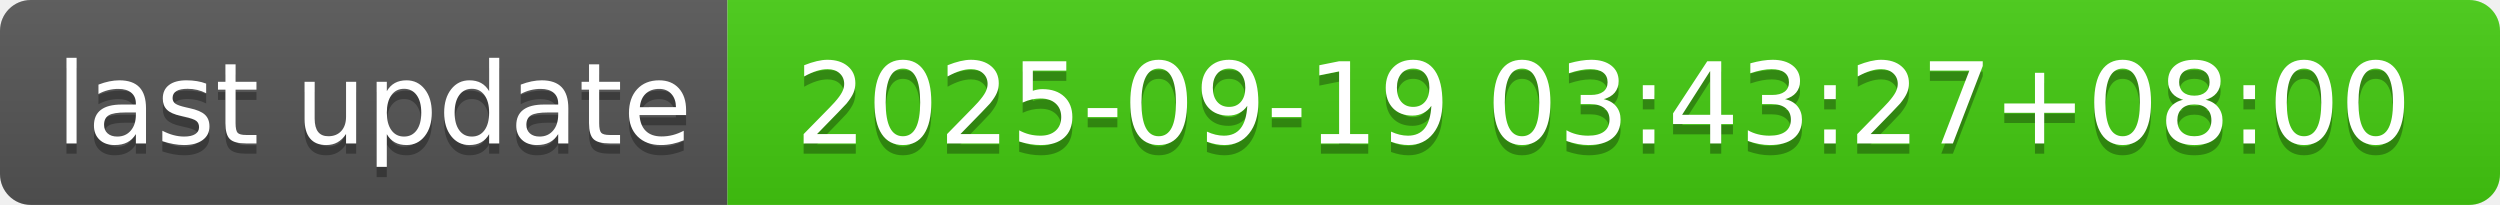
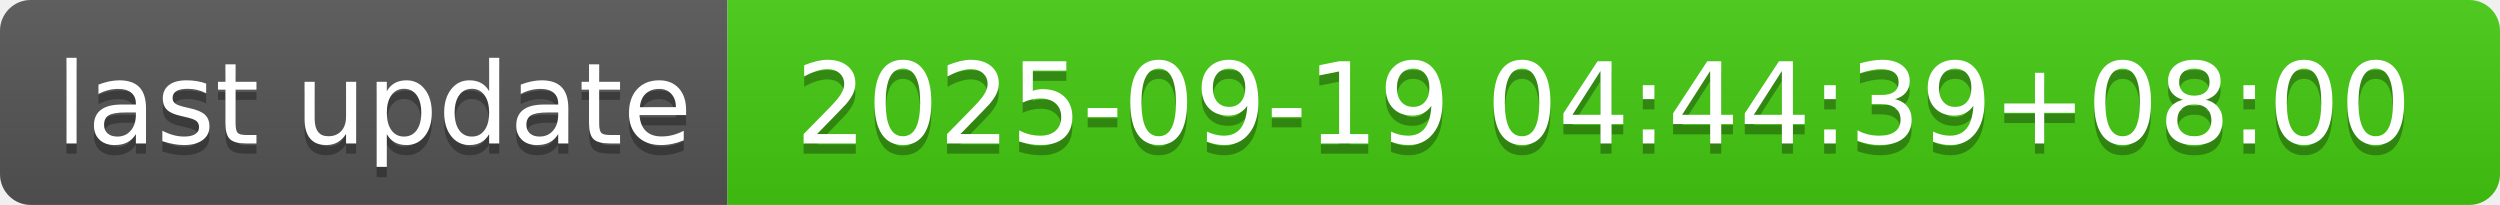
- <svg xmlns="http://www.w3.org/2000/svg" width="244" height="20" role="img" aria-label="last update: 2025-09-19 03:43:27+08:00">
+ <svg xmlns="http://www.w3.org/2000/svg" width="244" height="20" role="img" aria-label="last update: 2025-09-19 04:44:39+08:00">
  <linearGradient id="s" x2="0" y2="100%">
    <stop offset="0" stop-color="#bbb" stop-opacity=".1" />
    <stop offset="1" stop-opacity=".1" />
  </linearGradient>
  <clipPath id="r">
    <rect width="244" height="20" rx="3" fill="#fff" />
  </clipPath>
  <g clip-path="url(#r)">
    <rect width="71" height="20" fill="#555" />
    <rect x="71" width="173" height="20" fill="#4c1" />
    <rect width="244" height="20" fill="url(#s)" />
  </g>
  <g fill="#fff" text-anchor="middle" font-family="Verdana,Geneva,DejaVu Sans,sans-serif" text-rendering="geometricPrecision" font-size="110">
    <text aria-hidden="true" x="365" y="150" fill="#010101" fill-opacity=".3" transform="scale(.1)" textLength="610">last update</text>
    <text x="365" y="140" transform="scale(.1)" fill="#fff" textLength="610">last update</text>
-     <text aria-hidden="true" x="1565" y="150" fill="#010101" fill-opacity=".3" transform="scale(.1)" textLength="1630">2025-09-19 03:43:27+08:00</text>
-     <text x="1565" y="140" transform="scale(.1)" fill="#fff" textLength="1630">2025-09-19 03:43:27+08:00</text>
+     <text aria-hidden="true" x="1565" y="150" fill="#010101" fill-opacity=".3" transform="scale(.1)" textLength="1630">2025-09-19 04:44:39+08:00</text>
+     <text x="1565" y="140" transform="scale(.1)" fill="#fff" textLength="1630">2025-09-19 04:44:39+08:00</text>
  </g>
</svg>
